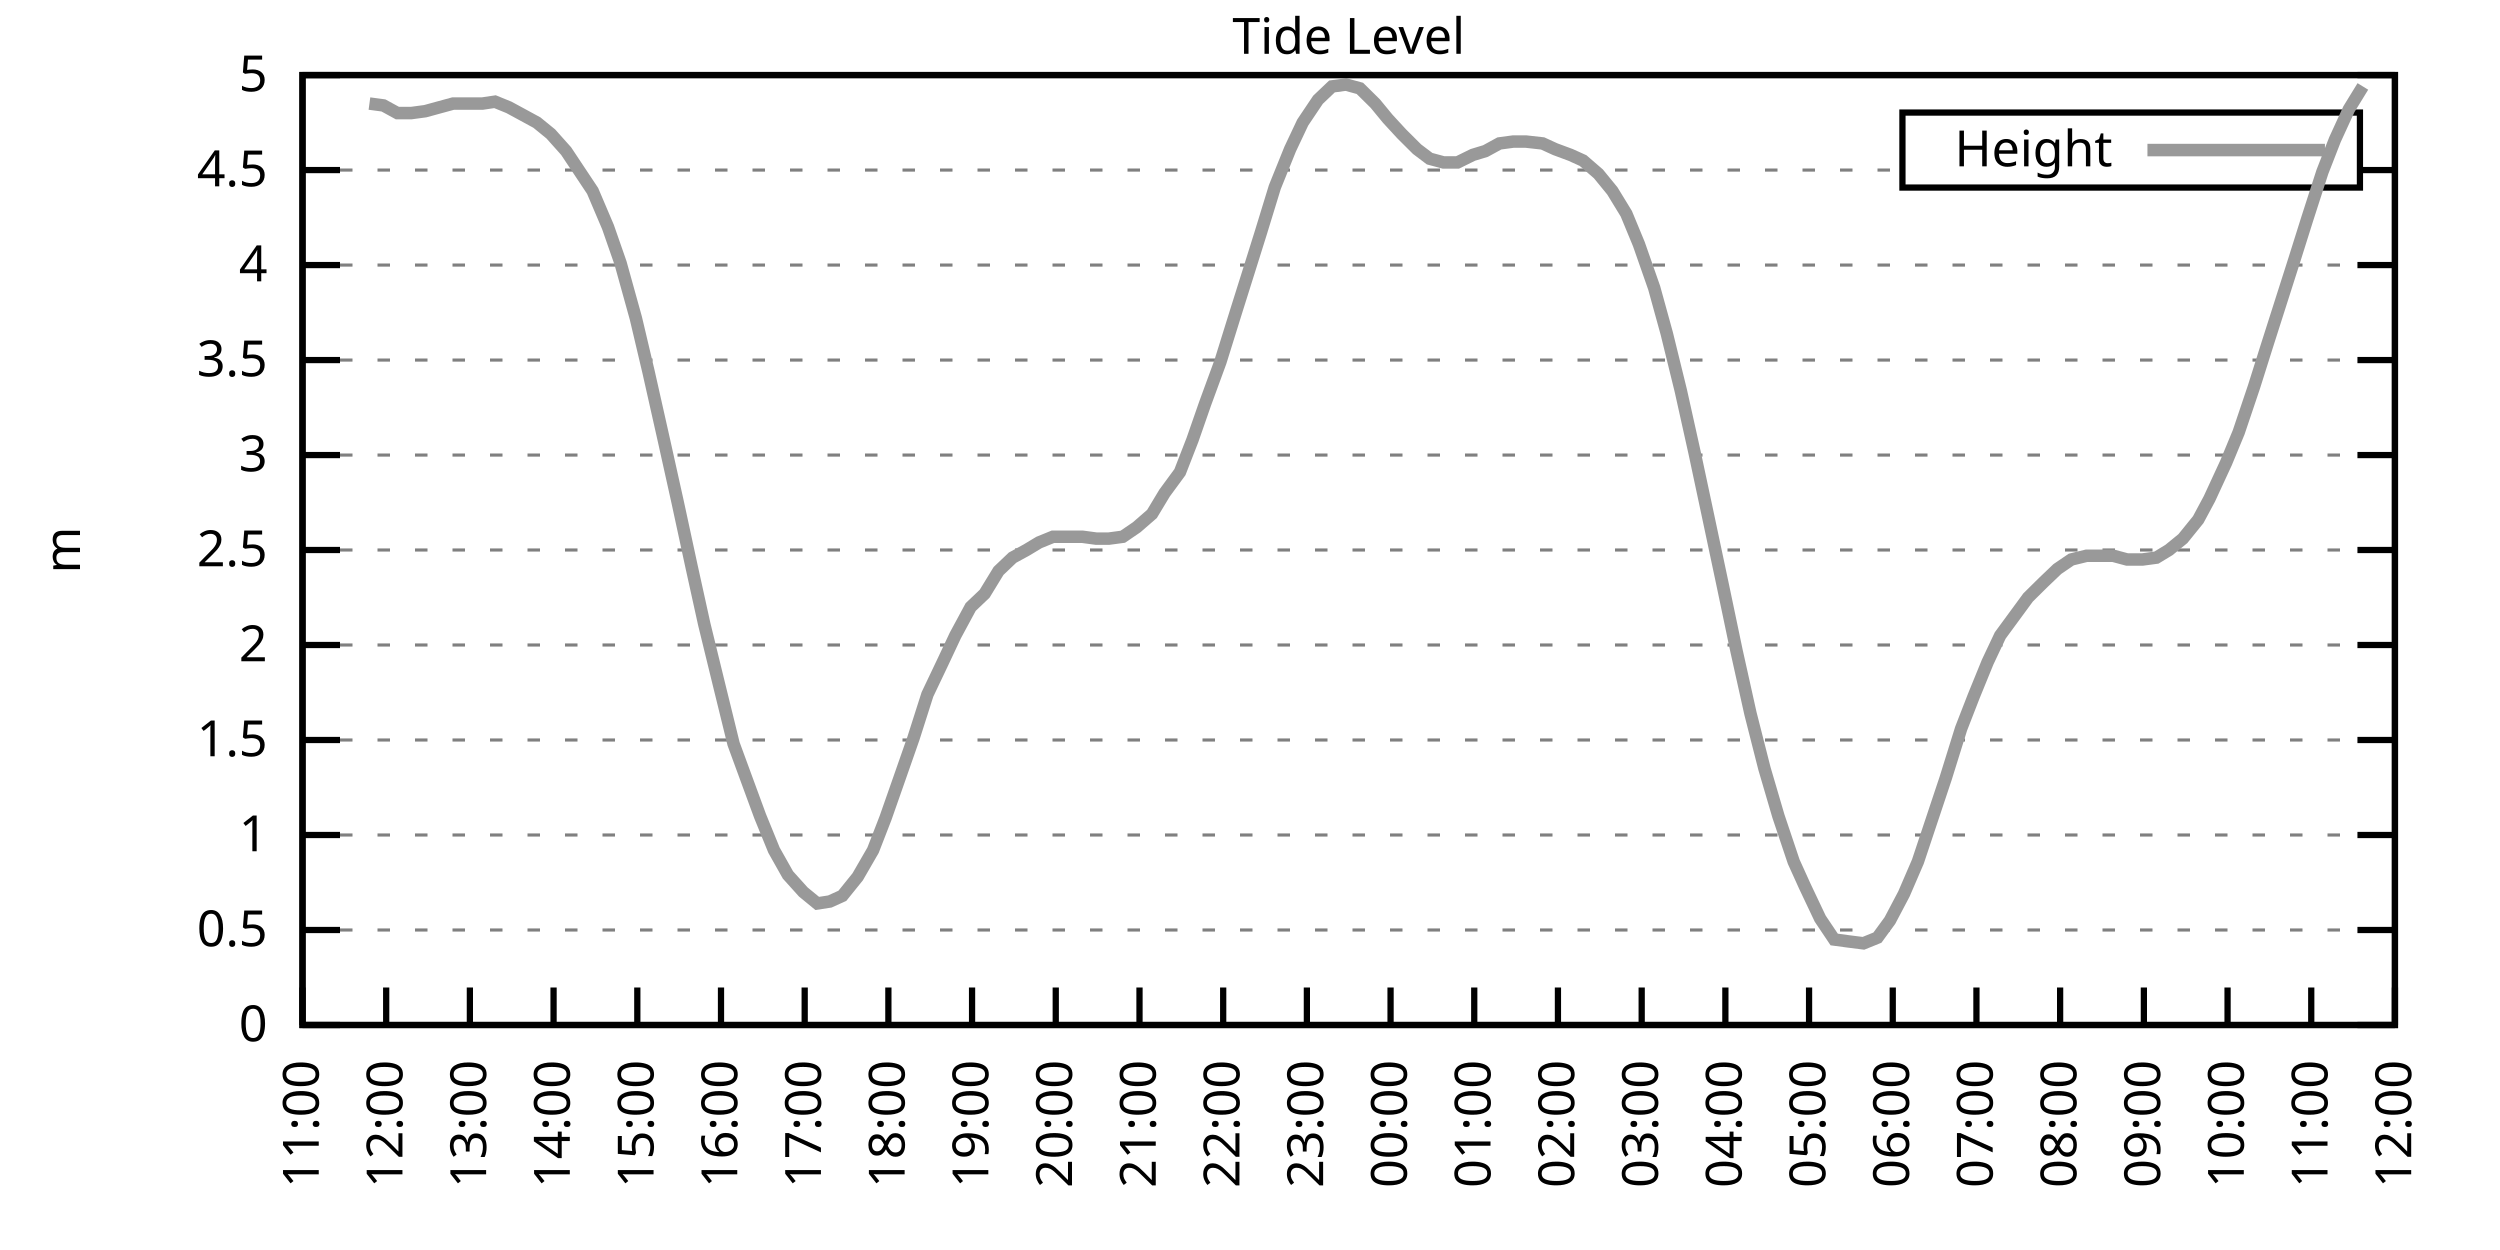
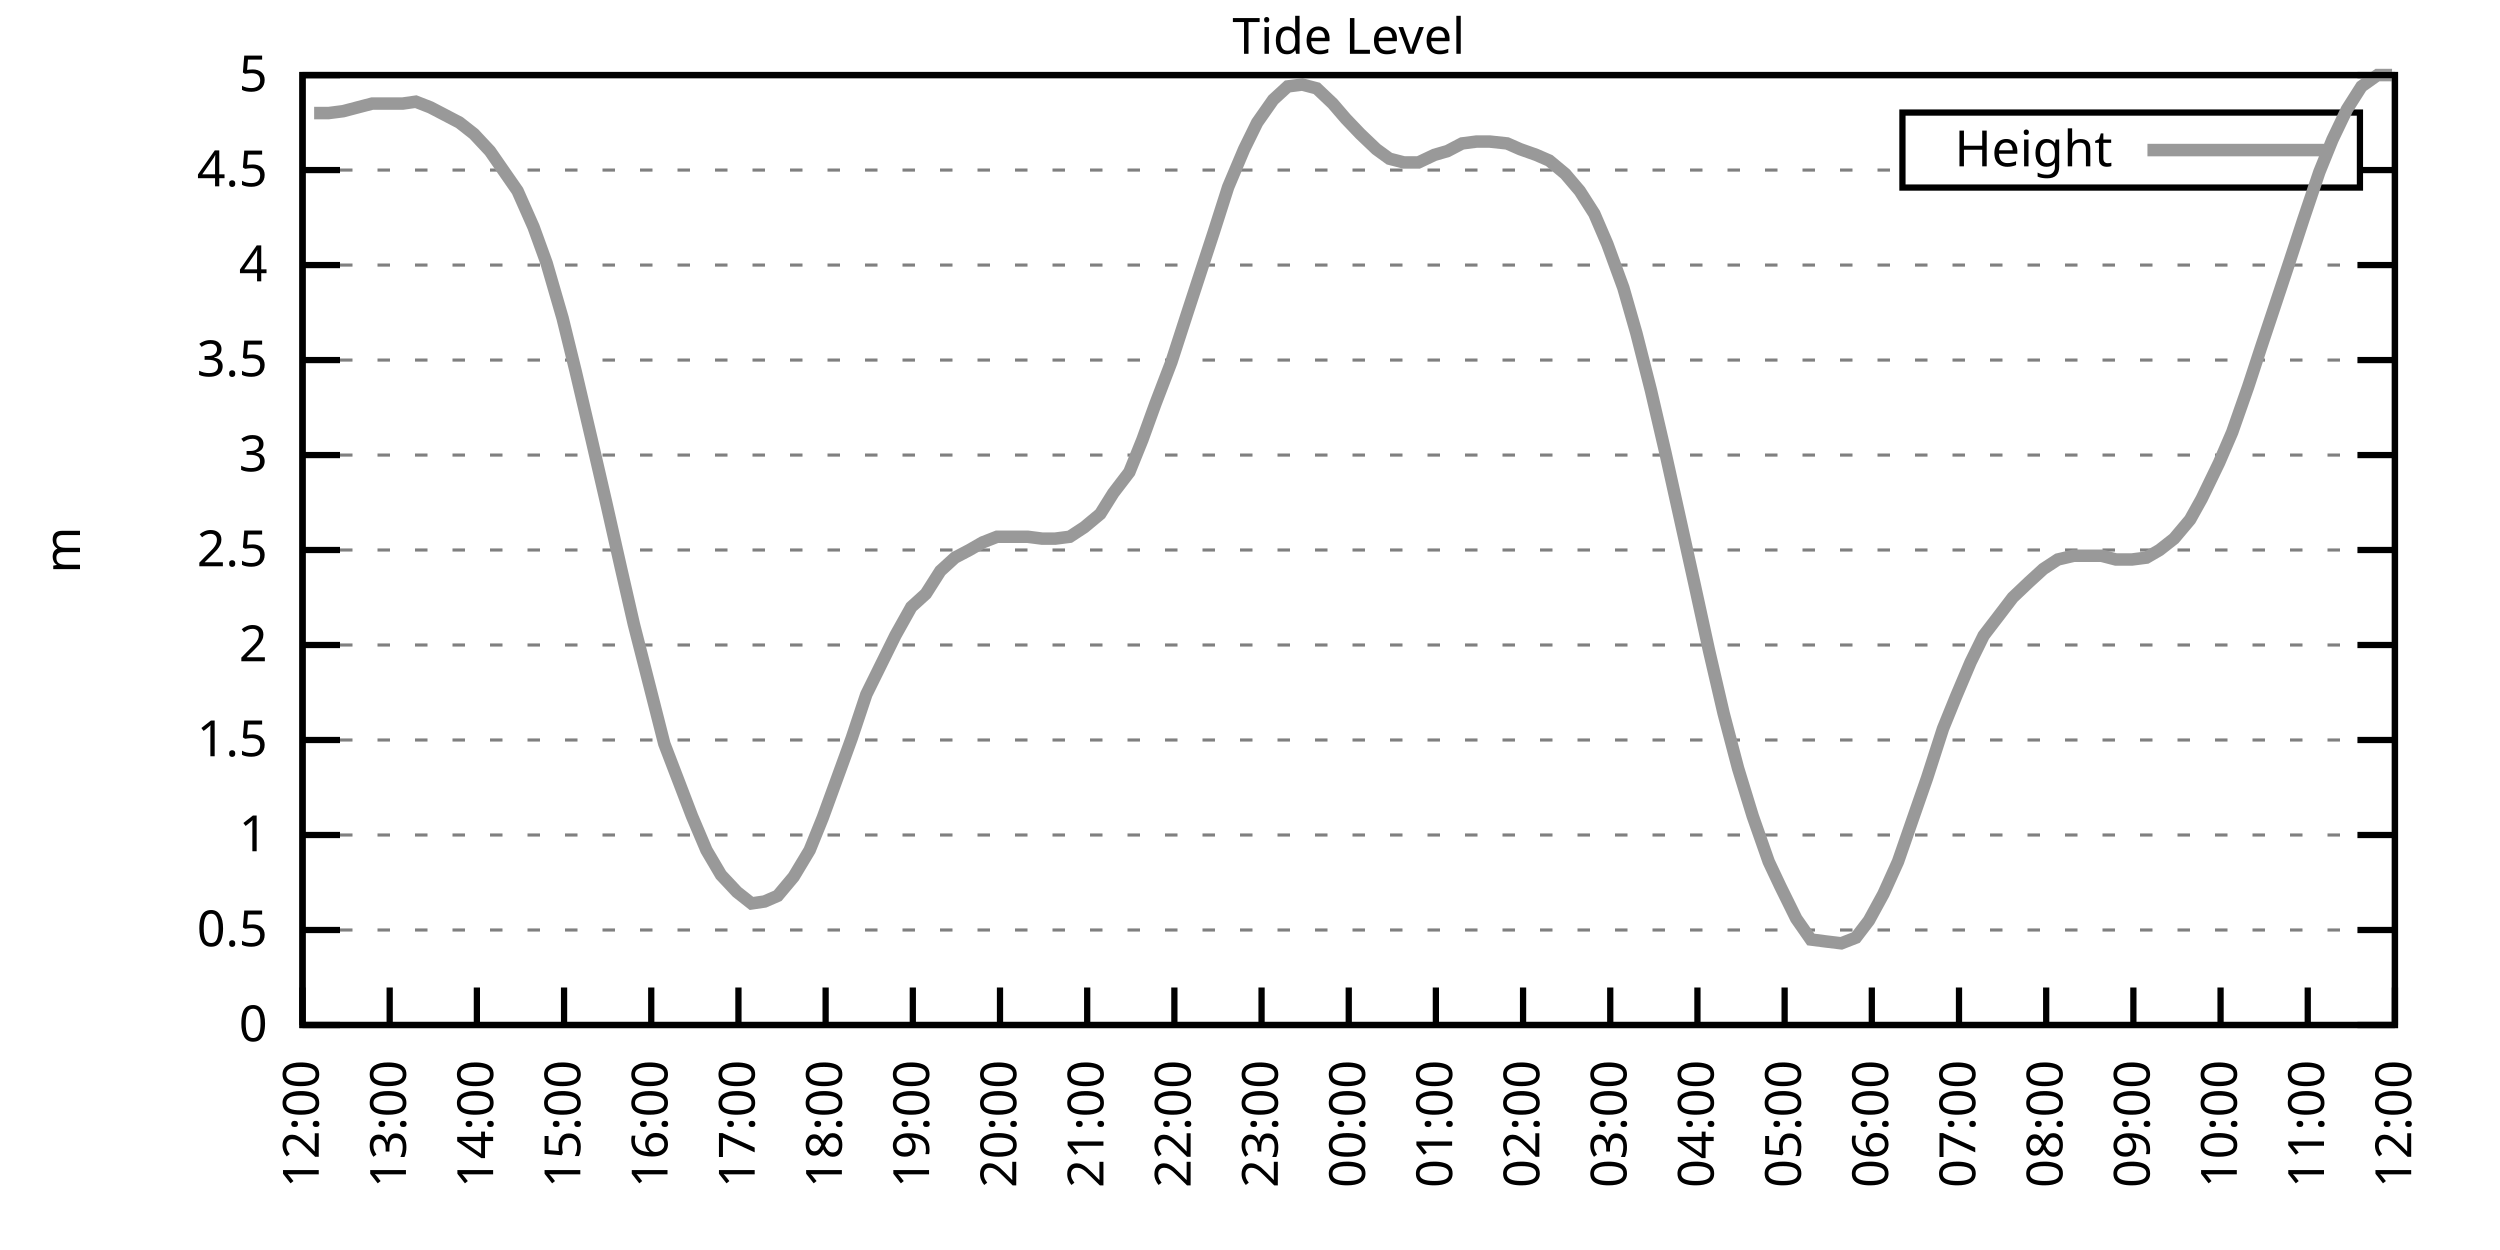
<svg xmlns="http://www.w3.org/2000/svg" xmlns:xlink="http://www.w3.org/1999/xlink" width="400" height="200" viewBox="0 0 400 200">
  <g id="gnuplot_canvas">
    <rect x="0" y="0" width="400" height="200" fill="none" />
    <defs>
      <circle id="gpDot" r="0.5" stroke-width="0.5" stroke="currentColor" />
      <path id="gpPt0" stroke-width="0.333" stroke="currentColor" d="M-1,0 h2 M0,-1 v2" />
      <path id="gpPt1" stroke-width="0.333" stroke="currentColor" d="M-1,-1 L1,1 M1,-1 L-1,1" />
      <path id="gpPt2" stroke-width="0.333" stroke="currentColor" d="M-1,0 L1,0 M0,-1 L0,1 M-1,-1 L1,1 M-1,1 L1,-1" />
      <rect id="gpPt3" stroke-width="0.333" stroke="currentColor" x="-1" y="-1" width="2" height="2" />
      <rect id="gpPt4" stroke-width="0.333" stroke="currentColor" fill="currentColor" x="-1" y="-1" width="2" height="2" />
      <circle id="gpPt5" stroke-width="0.333" stroke="currentColor" cx="0" cy="0" r="1" />
      <use xlink:href="#gpPt5" id="gpPt6" fill="currentColor" stroke="none" />
      <path id="gpPt7" stroke-width="0.333" stroke="currentColor" d="M0,-1.33 L-1.33,0.67 L1.33,0.67 z" />
      <use xlink:href="#gpPt7" id="gpPt8" fill="currentColor" stroke="none" />
      <use xlink:href="#gpPt7" id="gpPt9" stroke="currentColor" transform="rotate(180)" />
      <use xlink:href="#gpPt9" id="gpPt10" fill="currentColor" stroke="none" />
      <use xlink:href="#gpPt3" id="gpPt11" stroke="currentColor" transform="rotate(45)" />
      <use xlink:href="#gpPt11" id="gpPt12" fill="currentColor" stroke="none" />
      <path id="gpPt13" stroke-width="0.333" stroke="currentColor" d="M0,1.330 L1.265,0.411 L0.782,-1.067 L-0.782,-1.076 L-1.265,0.411 z" />
      <use xlink:href="#gpPt13" id="gpPt14" fill="currentColor" stroke="none" />
      <filter id="textbox" filterUnits="objectBoundingBox" x="0" y="0" height="1" width="1">
        <feFlood flood-color="white" flood-opacity="1" result="bgnd" />
        <feComposite in="SourceGraphic" in2="bgnd" operator="atop" />
      </filter>
      <filter id="greybox" filterUnits="objectBoundingBox" x="0" y="0" height="1" width="1">
        <feFlood flood-color="lightgrey" flood-opacity="1" result="grey" />
        <feComposite in="SourceGraphic" in2="grey" operator="atop" />
      </filter>
    </defs>
    <g fill="none" color="white" stroke="currentColor" stroke-width="1.00" stroke-linecap="butt" stroke-linejoin="miter">
</g>
    <g fill="none" color="black" stroke="currentColor" stroke-width="1.00" stroke-linecap="butt" stroke-linejoin="miter">
      <g stroke="none" shape-rendering="crispEdges">
        <polygon fill="rgb(255, 255, 255)" points="48.40,164.00 383.18,164.00 383.18,12.02 48.40,12.02 " />
      </g>
    </g>
    <g fill="none" color="black" stroke="currentColor" stroke-width="1.00" stroke-linecap="butt" stroke-linejoin="miter">
</g>
    <g fill="none" color="black" stroke="black" stroke-width="0.50" stroke-linecap="butt" stroke-linejoin="miter">
</g>
    <g fill="none" color="gray" stroke="currentColor" stroke-width="0.50" stroke-linecap="butt" stroke-linejoin="miter">
      <path stroke="gray" stroke-dasharray="2,4" class="gridline" d="M48.40,164.00 L383.19,164.00  " />
    </g>
    <g fill="none" color="gray" stroke="gray" stroke-width="1.00" stroke-linecap="butt" stroke-linejoin="miter">
</g>
    <g fill="none" color="black" stroke="currentColor" stroke-width="1.00" stroke-linecap="butt" stroke-linejoin="miter">
      <path stroke="black" d="M48.40,164.00 L54.40,164.00 M383.19,164.00 L377.19,164.00  " />
      <g transform="translate(42.80,166.60)" stroke="none" fill="black" font-family="Sans" font-size="8.00" text-anchor="end">
        <text>
          <tspan font-family="Sans"> 0</tspan>
        </text>
      </g>
    </g>
    <g fill="none" color="black" stroke="currentColor" stroke-width="1.00" stroke-linecap="butt" stroke-linejoin="miter">
</g>
    <g fill="none" color="black" stroke="black" stroke-width="0.50" stroke-linecap="butt" stroke-linejoin="miter">
</g>
    <g fill="none" color="gray" stroke="currentColor" stroke-width="0.50" stroke-linecap="butt" stroke-linejoin="miter">
      <path stroke="gray" stroke-dasharray="2,4" class="gridline" d="M48.40,148.80 L383.19,148.80  " />
    </g>
    <g fill="none" color="gray" stroke="gray" stroke-width="1.00" stroke-linecap="butt" stroke-linejoin="miter">
</g>
    <g fill="none" color="black" stroke="currentColor" stroke-width="1.00" stroke-linecap="butt" stroke-linejoin="miter">
      <path stroke="black" d="M48.40,148.80 L54.40,148.80 M383.19,148.80 L377.19,148.80  " />
      <g transform="translate(42.80,151.40)" stroke="none" fill="black" font-family="Sans" font-size="8.00" text-anchor="end">
        <text>
          <tspan font-family="Sans"> 0.5</tspan>
        </text>
      </g>
    </g>
    <g fill="none" color="black" stroke="currentColor" stroke-width="1.00" stroke-linecap="butt" stroke-linejoin="miter">
</g>
    <g fill="none" color="black" stroke="black" stroke-width="0.50" stroke-linecap="butt" stroke-linejoin="miter">
</g>
    <g fill="none" color="gray" stroke="currentColor" stroke-width="0.50" stroke-linecap="butt" stroke-linejoin="miter">
      <path stroke="gray" stroke-dasharray="2,4" class="gridline" d="M48.40,133.60 L383.19,133.60  " />
    </g>
    <g fill="none" color="gray" stroke="gray" stroke-width="1.00" stroke-linecap="butt" stroke-linejoin="miter">
</g>
    <g fill="none" color="black" stroke="currentColor" stroke-width="1.00" stroke-linecap="butt" stroke-linejoin="miter">
      <path stroke="black" d="M48.40,133.60 L54.40,133.60 M383.19,133.60 L377.19,133.60  " />
      <g transform="translate(42.80,136.20)" stroke="none" fill="black" font-family="Sans" font-size="8.00" text-anchor="end">
        <text>
          <tspan font-family="Sans"> 1</tspan>
        </text>
      </g>
    </g>
    <g fill="none" color="black" stroke="currentColor" stroke-width="1.00" stroke-linecap="butt" stroke-linejoin="miter">
</g>
    <g fill="none" color="black" stroke="black" stroke-width="0.50" stroke-linecap="butt" stroke-linejoin="miter">
</g>
    <g fill="none" color="gray" stroke="currentColor" stroke-width="0.50" stroke-linecap="butt" stroke-linejoin="miter">
      <path stroke="gray" stroke-dasharray="2,4" class="gridline" d="M48.40,118.40 L383.19,118.40  " />
    </g>
    <g fill="none" color="gray" stroke="gray" stroke-width="1.00" stroke-linecap="butt" stroke-linejoin="miter">
</g>
    <g fill="none" color="black" stroke="currentColor" stroke-width="1.00" stroke-linecap="butt" stroke-linejoin="miter">
      <path stroke="black" d="M48.40,118.40 L54.40,118.40 M383.19,118.40 L377.19,118.40  " />
      <g transform="translate(42.80,121.00)" stroke="none" fill="black" font-family="Sans" font-size="8.00" text-anchor="end">
        <text>
          <tspan font-family="Sans"> 1.5</tspan>
        </text>
      </g>
    </g>
    <g fill="none" color="black" stroke="currentColor" stroke-width="1.00" stroke-linecap="butt" stroke-linejoin="miter">
</g>
    <g fill="none" color="black" stroke="black" stroke-width="0.50" stroke-linecap="butt" stroke-linejoin="miter">
</g>
    <g fill="none" color="gray" stroke="currentColor" stroke-width="0.50" stroke-linecap="butt" stroke-linejoin="miter">
      <path stroke="gray" stroke-dasharray="2,4" class="gridline" d="M48.40,103.20 L383.19,103.20  " />
    </g>
    <g fill="none" color="gray" stroke="gray" stroke-width="1.00" stroke-linecap="butt" stroke-linejoin="miter">
</g>
    <g fill="none" color="black" stroke="currentColor" stroke-width="1.00" stroke-linecap="butt" stroke-linejoin="miter">
      <path stroke="black" d="M48.40,103.20 L54.40,103.20 M383.19,103.20 L377.19,103.20  " />
      <g transform="translate(42.80,105.80)" stroke="none" fill="black" font-family="Sans" font-size="8.00" text-anchor="end">
        <text>
          <tspan font-family="Sans"> 2</tspan>
        </text>
      </g>
    </g>
    <g fill="none" color="black" stroke="currentColor" stroke-width="1.00" stroke-linecap="butt" stroke-linejoin="miter">
</g>
    <g fill="none" color="black" stroke="black" stroke-width="0.50" stroke-linecap="butt" stroke-linejoin="miter">
</g>
    <g fill="none" color="gray" stroke="currentColor" stroke-width="0.50" stroke-linecap="butt" stroke-linejoin="miter">
      <path stroke="gray" stroke-dasharray="2,4" class="gridline" d="M48.40,88.00 L383.19,88.00  " />
    </g>
    <g fill="none" color="gray" stroke="gray" stroke-width="1.00" stroke-linecap="butt" stroke-linejoin="miter">
</g>
    <g fill="none" color="black" stroke="currentColor" stroke-width="1.00" stroke-linecap="butt" stroke-linejoin="miter">
      <path stroke="black" d="M48.40,88.00 L54.40,88.00 M383.19,88.00 L377.19,88.00  " />
      <g transform="translate(42.80,90.60)" stroke="none" fill="black" font-family="Sans" font-size="8.00" text-anchor="end">
        <text>
          <tspan font-family="Sans"> 2.5</tspan>
        </text>
      </g>
    </g>
    <g fill="none" color="black" stroke="currentColor" stroke-width="1.00" stroke-linecap="butt" stroke-linejoin="miter">
</g>
    <g fill="none" color="black" stroke="black" stroke-width="0.50" stroke-linecap="butt" stroke-linejoin="miter">
</g>
    <g fill="none" color="gray" stroke="currentColor" stroke-width="0.50" stroke-linecap="butt" stroke-linejoin="miter">
      <path stroke="gray" stroke-dasharray="2,4" class="gridline" d="M48.40,72.81 L383.19,72.81  " />
    </g>
    <g fill="none" color="gray" stroke="gray" stroke-width="1.00" stroke-linecap="butt" stroke-linejoin="miter">
</g>
    <g fill="none" color="black" stroke="currentColor" stroke-width="1.00" stroke-linecap="butt" stroke-linejoin="miter">
      <path stroke="black" d="M48.40,72.81 L54.40,72.81 M383.19,72.81 L377.19,72.81  " />
      <g transform="translate(42.80,75.41)" stroke="none" fill="black" font-family="Sans" font-size="8.00" text-anchor="end">
        <text>
          <tspan font-family="Sans"> 3</tspan>
        </text>
      </g>
    </g>
    <g fill="none" color="black" stroke="currentColor" stroke-width="1.00" stroke-linecap="butt" stroke-linejoin="miter">
</g>
    <g fill="none" color="black" stroke="black" stroke-width="0.50" stroke-linecap="butt" stroke-linejoin="miter">
</g>
    <g fill="none" color="gray" stroke="currentColor" stroke-width="0.50" stroke-linecap="butt" stroke-linejoin="miter">
      <path stroke="gray" stroke-dasharray="2,4" class="gridline" d="M48.40,57.61 L383.19,57.61  " />
    </g>
    <g fill="none" color="gray" stroke="gray" stroke-width="1.00" stroke-linecap="butt" stroke-linejoin="miter">
</g>
    <g fill="none" color="black" stroke="currentColor" stroke-width="1.00" stroke-linecap="butt" stroke-linejoin="miter">
      <path stroke="black" d="M48.40,57.61 L54.40,57.61 M383.19,57.61 L377.19,57.61  " />
      <g transform="translate(42.80,60.21)" stroke="none" fill="black" font-family="Sans" font-size="8.00" text-anchor="end">
        <text>
          <tspan font-family="Sans"> 3.5</tspan>
        </text>
      </g>
    </g>
    <g fill="none" color="black" stroke="currentColor" stroke-width="1.00" stroke-linecap="butt" stroke-linejoin="miter">
</g>
    <g fill="none" color="black" stroke="black" stroke-width="0.50" stroke-linecap="butt" stroke-linejoin="miter">
</g>
    <g fill="none" color="gray" stroke="currentColor" stroke-width="0.50" stroke-linecap="butt" stroke-linejoin="miter">
      <path stroke="gray" stroke-dasharray="2,4" class="gridline" d="M48.40,42.41 L383.19,42.41  " />
    </g>
    <g fill="none" color="gray" stroke="gray" stroke-width="1.00" stroke-linecap="butt" stroke-linejoin="miter">
</g>
    <g fill="none" color="black" stroke="currentColor" stroke-width="1.00" stroke-linecap="butt" stroke-linejoin="miter">
      <path stroke="black" d="M48.40,42.41 L54.40,42.41 M383.19,42.41 L377.19,42.41  " />
      <g transform="translate(42.80,45.01)" stroke="none" fill="black" font-family="Sans" font-size="8.00" text-anchor="end">
        <text>
          <tspan font-family="Sans"> 4</tspan>
        </text>
      </g>
    </g>
    <g fill="none" color="black" stroke="currentColor" stroke-width="1.00" stroke-linecap="butt" stroke-linejoin="miter">
</g>
    <g fill="none" color="black" stroke="black" stroke-width="0.50" stroke-linecap="butt" stroke-linejoin="miter">
</g>
    <g fill="none" color="gray" stroke="currentColor" stroke-width="0.50" stroke-linecap="butt" stroke-linejoin="miter">
      <path stroke="gray" stroke-dasharray="2,4" class="gridline" d="M48.40,27.21 L304.39,27.21 M377.59,27.21 L383.19,27.21  " />
    </g>
    <g fill="none" color="gray" stroke="gray" stroke-width="1.00" stroke-linecap="butt" stroke-linejoin="miter">
</g>
    <g fill="none" color="black" stroke="currentColor" stroke-width="1.00" stroke-linecap="butt" stroke-linejoin="miter">
      <path stroke="black" d="M48.40,27.21 L54.40,27.21 M383.19,27.21 L377.19,27.21  " />
      <g transform="translate(42.80,29.81)" stroke="none" fill="black" font-family="Sans" font-size="8.00" text-anchor="end">
        <text>
          <tspan font-family="Sans"> 4.5</tspan>
        </text>
      </g>
    </g>
    <g fill="none" color="black" stroke="currentColor" stroke-width="1.00" stroke-linecap="butt" stroke-linejoin="miter">
</g>
    <g fill="none" color="black" stroke="black" stroke-width="0.50" stroke-linecap="butt" stroke-linejoin="miter">
</g>
    <g fill="none" color="gray" stroke="currentColor" stroke-width="0.50" stroke-linecap="butt" stroke-linejoin="miter">
      <path stroke="gray" stroke-dasharray="2,4" class="gridline" d="M48.40,12.01 L383.19,12.01  " />
    </g>
    <g fill="none" color="gray" stroke="gray" stroke-width="1.00" stroke-linecap="butt" stroke-linejoin="miter">
</g>
    <g fill="none" color="black" stroke="currentColor" stroke-width="1.00" stroke-linecap="butt" stroke-linejoin="miter">
      <path stroke="black" d="M48.40,12.01 L54.40,12.01 M383.19,12.01 L377.19,12.01  " />
      <g transform="translate(42.80,14.61)" stroke="none" fill="black" font-family="Sans" font-size="8.00" text-anchor="end">
        <text>
          <tspan font-family="Sans"> 5</tspan>
        </text>
      </g>
    </g>
    <g fill="none" color="black" stroke="currentColor" stroke-width="1.00" stroke-linecap="butt" stroke-linejoin="miter">
      <path stroke="black" d="M48.40,164.00 L48.40,158.00  " />
      <g transform="translate(51.00,169.60) rotate(270.00)" stroke="none" fill="black" font-family="Sans" font-size="8.00" text-anchor="end">
        <text>
-           <tspan font-family="Sans">11:00</tspan>
-         </text>
-       </g>
-     </g>
-     <g fill="none" color="black" stroke="currentColor" stroke-width="1.00" stroke-linecap="butt" stroke-linejoin="miter">
-       <path stroke="black" d="M61.79,164.00 L61.79,158.00  " />
-       <g transform="translate(64.39,169.60) rotate(270.00)" stroke="none" fill="black" font-family="Sans" font-size="8.00" text-anchor="end">
-         <text>
          <tspan font-family="Sans">12:00</tspan>
        </text>
      </g>
    </g>
    <g fill="none" color="black" stroke="currentColor" stroke-width="1.00" stroke-linecap="butt" stroke-linejoin="miter">
-       <path stroke="black" d="M75.18,164.00 L75.18,158.00  " />
-       <g transform="translate(77.78,169.60) rotate(270.00)" stroke="none" fill="black" font-family="Sans" font-size="8.00" text-anchor="end">
+       <path stroke="black" d="M62.35,164.00 L62.35,158.00  " />
+       <g transform="translate(64.95,169.60) rotate(270.00)" stroke="none" fill="black" font-family="Sans" font-size="8.00" text-anchor="end">
        <text>
          <tspan font-family="Sans">13:00</tspan>
        </text>
      </g>
    </g>
    <g fill="none" color="black" stroke="currentColor" stroke-width="1.00" stroke-linecap="butt" stroke-linejoin="miter">
-       <path stroke="black" d="M88.57,164.00 L88.57,158.00  " />
-       <g transform="translate(91.17,169.60) rotate(270.00)" stroke="none" fill="black" font-family="Sans" font-size="8.00" text-anchor="end">
+       <path stroke="black" d="M76.30,164.00 L76.30,158.00  " />
+       <g transform="translate(78.90,169.60) rotate(270.00)" stroke="none" fill="black" font-family="Sans" font-size="8.00" text-anchor="end">
        <text>
          <tspan font-family="Sans">14:00</tspan>
        </text>
      </g>
    </g>
    <g fill="none" color="black" stroke="currentColor" stroke-width="1.00" stroke-linecap="butt" stroke-linejoin="miter">
-       <path stroke="black" d="M101.97,164.00 L101.97,158.00  " />
-       <g transform="translate(104.57,169.60) rotate(270.00)" stroke="none" fill="black" font-family="Sans" font-size="8.00" text-anchor="end">
+       <path stroke="black" d="M90.25,164.00 L90.25,158.00  " />
+       <g transform="translate(92.85,169.60) rotate(270.00)" stroke="none" fill="black" font-family="Sans" font-size="8.00" text-anchor="end">
        <text>
          <tspan font-family="Sans">15:00</tspan>
        </text>
      </g>
    </g>
    <g fill="none" color="black" stroke="currentColor" stroke-width="1.00" stroke-linecap="butt" stroke-linejoin="miter">
-       <path stroke="black" d="M115.36,164.00 L115.36,158.00  " />
-       <g transform="translate(117.96,169.60) rotate(270.00)" stroke="none" fill="black" font-family="Sans" font-size="8.00" text-anchor="end">
+       <path stroke="black" d="M104.20,164.00 L104.20,158.00  " />
+       <g transform="translate(106.80,169.60) rotate(270.00)" stroke="none" fill="black" font-family="Sans" font-size="8.00" text-anchor="end">
        <text>
          <tspan font-family="Sans">16:00</tspan>
        </text>
      </g>
    </g>
    <g fill="none" color="black" stroke="currentColor" stroke-width="1.00" stroke-linecap="butt" stroke-linejoin="miter">
-       <path stroke="black" d="M128.75,164.00 L128.75,158.00  " />
-       <g transform="translate(131.35,169.60) rotate(270.00)" stroke="none" fill="black" font-family="Sans" font-size="8.00" text-anchor="end">
+       <path stroke="black" d="M118.15,164.00 L118.15,158.00  " />
+       <g transform="translate(120.75,169.60) rotate(270.00)" stroke="none" fill="black" font-family="Sans" font-size="8.00" text-anchor="end">
        <text>
          <tspan font-family="Sans">17:00</tspan>
        </text>
      </g>
    </g>
    <g fill="none" color="black" stroke="currentColor" stroke-width="1.00" stroke-linecap="butt" stroke-linejoin="miter">
-       <path stroke="black" d="M142.14,164.00 L142.14,158.00  " />
-       <g transform="translate(144.74,169.60) rotate(270.00)" stroke="none" fill="black" font-family="Sans" font-size="8.00" text-anchor="end">
+       <path stroke="black" d="M132.10,164.00 L132.10,158.00  " />
+       <g transform="translate(134.70,169.60) rotate(270.00)" stroke="none" fill="black" font-family="Sans" font-size="8.00" text-anchor="end">
        <text>
          <tspan font-family="Sans">18:00</tspan>
        </text>
      </g>
    </g>
    <g fill="none" color="black" stroke="currentColor" stroke-width="1.00" stroke-linecap="butt" stroke-linejoin="miter">
-       <path stroke="black" d="M155.53,164.00 L155.53,158.00  " />
-       <g transform="translate(158.13,169.60) rotate(270.00)" stroke="none" fill="black" font-family="Sans" font-size="8.00" text-anchor="end">
+       <path stroke="black" d="M146.05,164.00 L146.05,158.00  " />
+       <g transform="translate(148.65,169.60) rotate(270.00)" stroke="none" fill="black" font-family="Sans" font-size="8.00" text-anchor="end">
        <text>
          <tspan font-family="Sans">19:00</tspan>
        </text>
      </g>
    </g>
    <g fill="none" color="black" stroke="currentColor" stroke-width="1.00" stroke-linecap="butt" stroke-linejoin="miter">
-       <path stroke="black" d="M168.92,164.00 L168.92,158.00  " />
-       <g transform="translate(171.52,169.60) rotate(270.00)" stroke="none" fill="black" font-family="Sans" font-size="8.00" text-anchor="end">
+       <path stroke="black" d="M160.00,164.00 L160.00,158.00  " />
+       <g transform="translate(162.60,169.60) rotate(270.00)" stroke="none" fill="black" font-family="Sans" font-size="8.00" text-anchor="end">
        <text>
          <tspan font-family="Sans">20:00</tspan>
        </text>
      </g>
    </g>
    <g fill="none" color="black" stroke="currentColor" stroke-width="1.00" stroke-linecap="butt" stroke-linejoin="miter">
-       <path stroke="black" d="M182.32,164.00 L182.32,158.00  " />
-       <g transform="translate(184.92,169.60) rotate(270.00)" stroke="none" fill="black" font-family="Sans" font-size="8.00" text-anchor="end">
+       <path stroke="black" d="M173.95,164.00 L173.95,158.00  " />
+       <g transform="translate(176.55,169.60) rotate(270.00)" stroke="none" fill="black" font-family="Sans" font-size="8.00" text-anchor="end">
        <text>
          <tspan font-family="Sans">21:00</tspan>
        </text>
      </g>
    </g>
    <g fill="none" color="black" stroke="currentColor" stroke-width="1.00" stroke-linecap="butt" stroke-linejoin="miter">
-       <path stroke="black" d="M195.71,164.00 L195.71,158.00  " />
-       <g transform="translate(198.31,169.60) rotate(270.00)" stroke="none" fill="black" font-family="Sans" font-size="8.00" text-anchor="end">
+       <path stroke="black" d="M187.90,164.00 L187.90,158.00  " />
+       <g transform="translate(190.50,169.60) rotate(270.00)" stroke="none" fill="black" font-family="Sans" font-size="8.00" text-anchor="end">
        <text>
          <tspan font-family="Sans">22:00</tspan>
        </text>
      </g>
    </g>
    <g fill="none" color="black" stroke="currentColor" stroke-width="1.00" stroke-linecap="butt" stroke-linejoin="miter">
-       <path stroke="black" d="M209.10,164.00 L209.10,158.00  " />
-       <g transform="translate(211.70,169.60) rotate(270.00)" stroke="none" fill="black" font-family="Sans" font-size="8.00" text-anchor="end">
+       <path stroke="black" d="M201.85,164.00 L201.85,158.00  " />
+       <g transform="translate(204.45,169.60) rotate(270.00)" stroke="none" fill="black" font-family="Sans" font-size="8.00" text-anchor="end">
        <text>
          <tspan font-family="Sans">23:00</tspan>
        </text>
      </g>
    </g>
    <g fill="none" color="black" stroke="currentColor" stroke-width="1.00" stroke-linecap="butt" stroke-linejoin="miter">
-       <path stroke="black" d="M222.49,164.00 L222.49,158.00  " />
-       <g transform="translate(225.09,169.60) rotate(270.00)" stroke="none" fill="black" font-family="Sans" font-size="8.00" text-anchor="end">
+       <path stroke="black" d="M215.80,164.00 L215.80,158.00  " />
+       <g transform="translate(218.40,169.60) rotate(270.00)" stroke="none" fill="black" font-family="Sans" font-size="8.00" text-anchor="end">
        <text>
          <tspan font-family="Sans">00:00</tspan>
        </text>
      </g>
    </g>
    <g fill="none" color="black" stroke="currentColor" stroke-width="1.00" stroke-linecap="butt" stroke-linejoin="miter">
-       <path stroke="black" d="M235.88,164.00 L235.88,158.00  " />
-       <g transform="translate(238.48,169.60) rotate(270.00)" stroke="none" fill="black" font-family="Sans" font-size="8.00" text-anchor="end">
+       <path stroke="black" d="M229.74,164.00 L229.74,158.00  " />
+       <g transform="translate(232.34,169.60) rotate(270.00)" stroke="none" fill="black" font-family="Sans" font-size="8.00" text-anchor="end">
        <text>
          <tspan font-family="Sans">01:00</tspan>
        </text>
      </g>
    </g>
    <g fill="none" color="black" stroke="currentColor" stroke-width="1.00" stroke-linecap="butt" stroke-linejoin="miter">
-       <path stroke="black" d="M249.27,164.00 L249.27,158.00  " />
-       <g transform="translate(251.87,169.60) rotate(270.00)" stroke="none" fill="black" font-family="Sans" font-size="8.00" text-anchor="end">
+       <path stroke="black" d="M243.69,164.00 L243.69,158.00  " />
+       <g transform="translate(246.29,169.60) rotate(270.00)" stroke="none" fill="black" font-family="Sans" font-size="8.00" text-anchor="end">
        <text>
          <tspan font-family="Sans">02:00</tspan>
        </text>
      </g>
    </g>
    <g fill="none" color="black" stroke="currentColor" stroke-width="1.00" stroke-linecap="butt" stroke-linejoin="miter">
-       <path stroke="black" d="M262.67,164.00 L262.67,158.00  " />
-       <g transform="translate(265.27,169.60) rotate(270.00)" stroke="none" fill="black" font-family="Sans" font-size="8.00" text-anchor="end">
+       <path stroke="black" d="M257.64,164.00 L257.64,158.00  " />
+       <g transform="translate(260.24,169.60) rotate(270.00)" stroke="none" fill="black" font-family="Sans" font-size="8.00" text-anchor="end">
        <text>
          <tspan font-family="Sans">03:00</tspan>
        </text>
      </g>
    </g>
    <g fill="none" color="black" stroke="currentColor" stroke-width="1.00" stroke-linecap="butt" stroke-linejoin="miter">
-       <path stroke="black" d="M276.06,164.00 L276.06,158.00  " />
-       <g transform="translate(278.66,169.60) rotate(270.00)" stroke="none" fill="black" font-family="Sans" font-size="8.00" text-anchor="end">
+       <path stroke="black" d="M271.59,164.00 L271.59,158.00  " />
+       <g transform="translate(274.19,169.60) rotate(270.00)" stroke="none" fill="black" font-family="Sans" font-size="8.00" text-anchor="end">
        <text>
          <tspan font-family="Sans">04:00</tspan>
        </text>
      </g>
    </g>
    <g fill="none" color="black" stroke="currentColor" stroke-width="1.00" stroke-linecap="butt" stroke-linejoin="miter">
-       <path stroke="black" d="M289.45,164.00 L289.45,158.00  " />
-       <g transform="translate(292.05,169.60) rotate(270.00)" stroke="none" fill="black" font-family="Sans" font-size="8.00" text-anchor="end">
+       <path stroke="black" d="M285.54,164.00 L285.54,158.00  " />
+       <g transform="translate(288.14,169.60) rotate(270.00)" stroke="none" fill="black" font-family="Sans" font-size="8.00" text-anchor="end">
        <text>
          <tspan font-family="Sans">05:00</tspan>
        </text>
      </g>
    </g>
    <g fill="none" color="black" stroke="currentColor" stroke-width="1.00" stroke-linecap="butt" stroke-linejoin="miter">
-       <path stroke="black" d="M302.84,164.00 L302.84,158.00  " />
-       <g transform="translate(305.44,169.60) rotate(270.00)" stroke="none" fill="black" font-family="Sans" font-size="8.00" text-anchor="end">
+       <path stroke="black" d="M299.49,164.00 L299.49,158.00  " />
+       <g transform="translate(302.09,169.60) rotate(270.00)" stroke="none" fill="black" font-family="Sans" font-size="8.00" text-anchor="end">
        <text>
          <tspan font-family="Sans">06:00</tspan>
        </text>
      </g>
    </g>
    <g fill="none" color="black" stroke="currentColor" stroke-width="1.00" stroke-linecap="butt" stroke-linejoin="miter">
-       <path stroke="black" d="M316.23,164.00 L316.23,158.00  " />
-       <g transform="translate(318.83,169.60) rotate(270.00)" stroke="none" fill="black" font-family="Sans" font-size="8.00" text-anchor="end">
+       <path stroke="black" d="M313.44,164.00 L313.44,158.00  " />
+       <g transform="translate(316.04,169.60) rotate(270.00)" stroke="none" fill="black" font-family="Sans" font-size="8.00" text-anchor="end">
        <text>
          <tspan font-family="Sans">07:00</tspan>
        </text>
      </g>
    </g>
    <g fill="none" color="black" stroke="currentColor" stroke-width="1.00" stroke-linecap="butt" stroke-linejoin="miter">
-       <path stroke="black" d="M329.62,164.00 L329.62,158.00  " />
-       <g transform="translate(332.22,169.60) rotate(270.00)" stroke="none" fill="black" font-family="Sans" font-size="8.00" text-anchor="end">
+       <path stroke="black" d="M327.39,164.00 L327.39,158.00  " />
+       <g transform="translate(329.99,169.60) rotate(270.00)" stroke="none" fill="black" font-family="Sans" font-size="8.00" text-anchor="end">
        <text>
          <tspan font-family="Sans">08:00</tspan>
        </text>
      </g>
    </g>
    <g fill="none" color="black" stroke="currentColor" stroke-width="1.00" stroke-linecap="butt" stroke-linejoin="miter">
-       <path stroke="black" d="M343.02,164.00 L343.02,158.00  " />
-       <g transform="translate(345.62,169.60) rotate(270.00)" stroke="none" fill="black" font-family="Sans" font-size="8.00" text-anchor="end">
+       <path stroke="black" d="M341.34,164.00 L341.34,158.00  " />
+       <g transform="translate(343.94,169.60) rotate(270.00)" stroke="none" fill="black" font-family="Sans" font-size="8.00" text-anchor="end">
        <text>
          <tspan font-family="Sans">09:00</tspan>
        </text>
      </g>
    </g>
    <g fill="none" color="black" stroke="currentColor" stroke-width="1.00" stroke-linecap="butt" stroke-linejoin="miter">
-       <path stroke="black" d="M356.41,164.00 L356.41,158.00  " />
-       <g transform="translate(359.01,169.60) rotate(270.00)" stroke="none" fill="black" font-family="Sans" font-size="8.00" text-anchor="end">
+       <path stroke="black" d="M355.29,164.00 L355.29,158.00  " />
+       <g transform="translate(357.89,169.60) rotate(270.00)" stroke="none" fill="black" font-family="Sans" font-size="8.00" text-anchor="end">
        <text>
          <tspan font-family="Sans">10:00</tspan>
        </text>
      </g>
    </g>
    <g fill="none" color="black" stroke="currentColor" stroke-width="1.00" stroke-linecap="butt" stroke-linejoin="miter">
-       <path stroke="black" d="M369.80,164.00 L369.80,158.00  " />
-       <g transform="translate(372.40,169.60) rotate(270.00)" stroke="none" fill="black" font-family="Sans" font-size="8.00" text-anchor="end">
+       <path stroke="black" d="M369.24,164.00 L369.24,158.00  " />
+       <g transform="translate(371.84,169.60) rotate(270.00)" stroke="none" fill="black" font-family="Sans" font-size="8.00" text-anchor="end">
        <text>
          <tspan font-family="Sans">11:00</tspan>
        </text>
      </g>
    </g>
    <g fill="none" color="black" stroke="currentColor" stroke-width="1.00" stroke-linecap="butt" stroke-linejoin="miter">
      <path stroke="black" d="M383.19,164.00 L383.19,158.00  " />
      <g transform="translate(385.79,169.60) rotate(270.00)" stroke="none" fill="black" font-family="Sans" font-size="8.00" text-anchor="end">
        <text>
          <tspan font-family="Sans">12:00</tspan>
        </text>
      </g>
    </g>
    <g fill="none" color="black" stroke="currentColor" stroke-width="1.00" stroke-linecap="butt" stroke-linejoin="miter">
</g>
    <g fill="none" color="black" stroke="currentColor" stroke-width="1.00" stroke-linecap="butt" stroke-linejoin="miter">
      <path stroke="black" d="M48.40,12.01 L48.40,164.00 L383.19,164.00 L383.19,12.01 L48.40,12.01 Z  " />
    </g>
    <g fill="none" color="black" stroke="currentColor" stroke-width="1.00" stroke-linecap="butt" stroke-linejoin="miter">
</g>
    <g fill="none" color="black" stroke="currentColor" stroke-width="1.00" stroke-linecap="butt" stroke-linejoin="miter">
      <path stroke="black" d="M304.39,30.01 L304.39,18.01 L377.59,18.01 L377.59,30.01 L304.39,30.01 Z  " />
    </g>
    <g id="Tide_level_plot_1">
      <g fill="none" color="white" stroke="black" stroke-width="2.00" stroke-linecap="butt" stroke-linejoin="miter">
</g>
      <g fill="none" color="black" stroke="currentColor" stroke-width="2.00" stroke-linecap="butt" stroke-linejoin="miter">
        <g transform="translate(337.99,26.61)" stroke="none" fill="black" font-family="Sans" font-size="8.00" text-anchor="end">
          <text>
            <tspan font-family="Sans">Height</tspan>
          </text>
        </g>
      </g>
      <g fill="none" color="black" stroke="currentColor" stroke-width="2.00" stroke-linecap="butt" stroke-linejoin="miter">
-         <path stroke="rgb(153, 153, 153)" d="M343.59,24.01 L371.99,24.01 M59.11,16.57 L61.35,16.87 L63.58,18.09 L65.81,18.09 L68.04,17.79 L70.27,17.18   L72.50,16.57 L74.74,16.57 L77.19,16.57 L79.20,16.27 L81.43,17.18 L83.66,18.39 L85.90,19.61 L88.13,21.43   L90.58,24.17 L94.82,30.55 L97.28,36.33 L99.29,42.10 L101.74,50.92 L103.75,59.43 L106.21,70.37 L108.44,80.41   L110.67,90.74 L112.68,99.86 L115.13,109.89 L117.37,119.01 L119.60,125.09 L121.61,130.56 L123.84,136.03 L126.07,139.99   L128.53,142.72 L130.76,144.55 L132.77,144.24 L134.78,143.33 L137.23,140.29 L139.69,136.03 L141.69,130.87 L143.93,124.48   L146.16,118.10 L148.39,111.11 L150.85,105.94 L152.85,101.68 L155.31,97.12 L157.54,95.00 L159.77,91.35 L162.01,89.22   L164.24,88.00 L166.25,86.79 L168.48,85.88 L170.93,85.88 L173.17,85.88 L175.40,86.18 L177.41,86.18 L179.64,85.88   L181.87,84.36 L184.32,82.23 L186.33,78.89 L188.79,75.54 L190.80,70.37 L192.81,64.60 L195.26,57.91 L197.72,50.01   L199.73,43.62 L201.73,37.24 L203.97,29.94 L206.42,23.87 L208.43,19.61 L210.88,15.96 L213.12,13.83 L215.35,13.53   L217.58,14.14 L220.04,16.57 L222.04,19.00 L224.28,21.43 L226.73,23.87 L228.74,25.39 L230.97,25.99 L233.20,25.99   L235.66,24.78 L237.67,24.17 L239.90,22.95 L242.13,22.65 L244.14,22.65 L246.82,22.95 L248.83,23.87 L251.28,24.78   L253.29,25.69 L255.75,27.82 L257.98,30.55 L260.21,34.20 L262.22,39.06 L264.67,46.06 L266.68,53.35 L268.92,62.47   L271.15,72.50 L273.16,81.93 L275.61,93.48 L277.84,104.12 L280.07,114.15 L282.31,122.96 L284.54,130.56 L286.99,137.86   L288.78,141.81 L291.23,146.98 L293.47,150.32 L295.70,150.62 L298.15,150.93 L300.39,150.02 L302.39,147.28 L304.63,143.03   L306.86,137.86 L309.09,131.17 L311.32,124.48 L313.78,116.58 L315.79,111.41 L318.02,105.94 L320.03,101.68 L322.26,98.64   L324.49,95.60 L326.95,93.17 L329.18,91.04 L331.41,89.52 L333.86,88.92 L335.87,88.92 L338.10,88.92 L340.34,89.52   L342.79,89.52 L345.02,89.22 L347.03,88.00 L349.26,86.18 L351.72,83.14 L353.51,79.80 L356.18,74.02 L358.19,69.16   L360.65,61.86 L362.66,55.48 L364.89,48.49 L367.12,41.50 L369.13,35.11 L371.58,27.51 L373.59,22.35 L375.82,17.48   L378.06,13.83  " />
+         <path stroke="rgb(153, 153, 153)" d="M343.59,24.01 L371.99,24.01 M50.26,18.09 L52.58,18.09 L54.91,17.79 L57.23,17.18 L59.56,16.57 L61.88,16.57   L64.44,16.57 L66.53,16.27 L68.86,17.18 L71.18,18.39 L73.51,19.61 L75.83,21.43 L78.39,24.17 L82.81,30.55   L85.37,36.33 L87.46,42.10 L90.02,50.92 L92.11,59.43 L94.67,70.37 L96.99,80.41 L99.32,90.74 L101.41,99.86   L103.97,109.89 L106.29,119.01 L108.62,125.09 L110.71,130.56 L113.03,136.03 L115.36,139.99 L117.92,142.72 L120.24,144.55   L122.33,144.24 L124.43,143.33 L126.98,140.29 L129.54,136.03 L131.63,130.87 L133.96,124.48 L136.28,118.10 L138.61,111.11   L141.16,105.94 L143.26,101.68 L145.81,97.12 L148.14,95.00 L150.46,91.35 L152.79,89.22 L155.11,88.00 L157.21,86.79   L159.53,85.88 L162.09,85.88 L164.41,85.88 L166.74,86.18 L168.83,86.18 L171.16,85.88 L173.48,84.36 L176.04,82.23   L178.13,78.89 L180.69,75.54 L182.78,70.37 L184.87,64.60 L187.43,57.91 L189.99,50.01 L192.08,43.62 L194.17,37.24   L196.50,29.94 L199.06,23.87 L201.15,19.61 L203.71,15.96 L206.03,13.83 L208.36,13.53 L210.68,14.14 L213.24,16.57   L215.33,19.00 L217.65,21.43 L220.21,23.87 L222.30,25.39 L224.63,25.99 L226.95,25.99 L229.51,24.78 L231.60,24.17   L233.93,22.95 L236.25,22.65 L238.35,22.65 L241.14,22.95 L243.23,23.87 L245.79,24.78 L247.88,25.69 L250.44,27.82   L252.76,30.55 L255.09,34.20 L257.18,39.06 L259.74,46.06 L261.83,53.35 L264.15,62.47 L266.48,72.50 L268.57,81.93   L271.13,93.48 L273.45,104.12 L275.78,114.15 L278.10,122.96 L280.43,130.56 L282.99,137.86 L284.85,141.81 L287.40,146.98   L289.73,150.32 L292.05,150.62 L294.61,150.93 L296.94,150.02 L299.03,147.28 L301.35,143.03 L303.68,137.86 L306.00,131.17   L308.33,124.48 L310.88,116.58 L312.98,111.41 L315.30,105.94 L317.39,101.68 L319.72,98.64 L322.04,95.60 L324.60,93.17   L326.93,91.04 L329.25,89.52 L331.81,88.92 L333.90,88.92 L336.23,88.92 L338.55,89.52 L341.11,89.52 L343.43,89.22   L345.53,88.00 L347.85,86.18 L350.41,83.14 L352.27,79.80 L355.06,74.02 L357.15,69.16 L359.71,61.86 L361.80,55.48   L364.13,48.49 L366.45,41.50 L368.54,35.11 L371.10,27.51 L373.19,22.35 L375.52,17.48 L377.84,13.83 L380.40,12.01   L382.73,12.01  " />
      </g>
    </g>
    <g fill="none" color="black" stroke="currentColor" stroke-width="2.00" stroke-linecap="butt" stroke-linejoin="miter">
</g>
    <g fill="none" color="black" stroke="black" stroke-width="1.00" stroke-linecap="butt" stroke-linejoin="miter">
</g>
    <g fill="none" color="black" stroke="currentColor" stroke-width="1.00" stroke-linecap="butt" stroke-linejoin="miter">
      <path stroke="black" d="M48.40,12.01 L48.40,164.00 L383.19,164.00 L383.19,12.01 L48.40,12.01 Z  " />
      <g transform="translate(12.80,88.01) rotate(270.00)" stroke="none" fill="black" font-family="Sans" font-size="8.00" text-anchor="middle">
        <text>
          <tspan font-family="Sans">m</tspan>
        </text>
      </g>
    </g>
    <g fill="none" color="black" stroke="currentColor" stroke-width="1.00" stroke-linecap="butt" stroke-linejoin="miter">
</g>
    <g fill="none" color="black" stroke="currentColor" stroke-width="1.00" stroke-linecap="butt" stroke-linejoin="miter">
      <g transform="translate(215.79,8.61)" stroke="none" fill="black" font-family="Sans" font-size="8.00" text-anchor="middle">
        <text>
          <tspan font-family="Sans">Tide Level</tspan>
        </text>
      </g>
    </g>
    <g fill="none" color="black" stroke="currentColor" stroke-width="1.00" stroke-linecap="butt" stroke-linejoin="miter">
</g>
  </g>
</svg>
